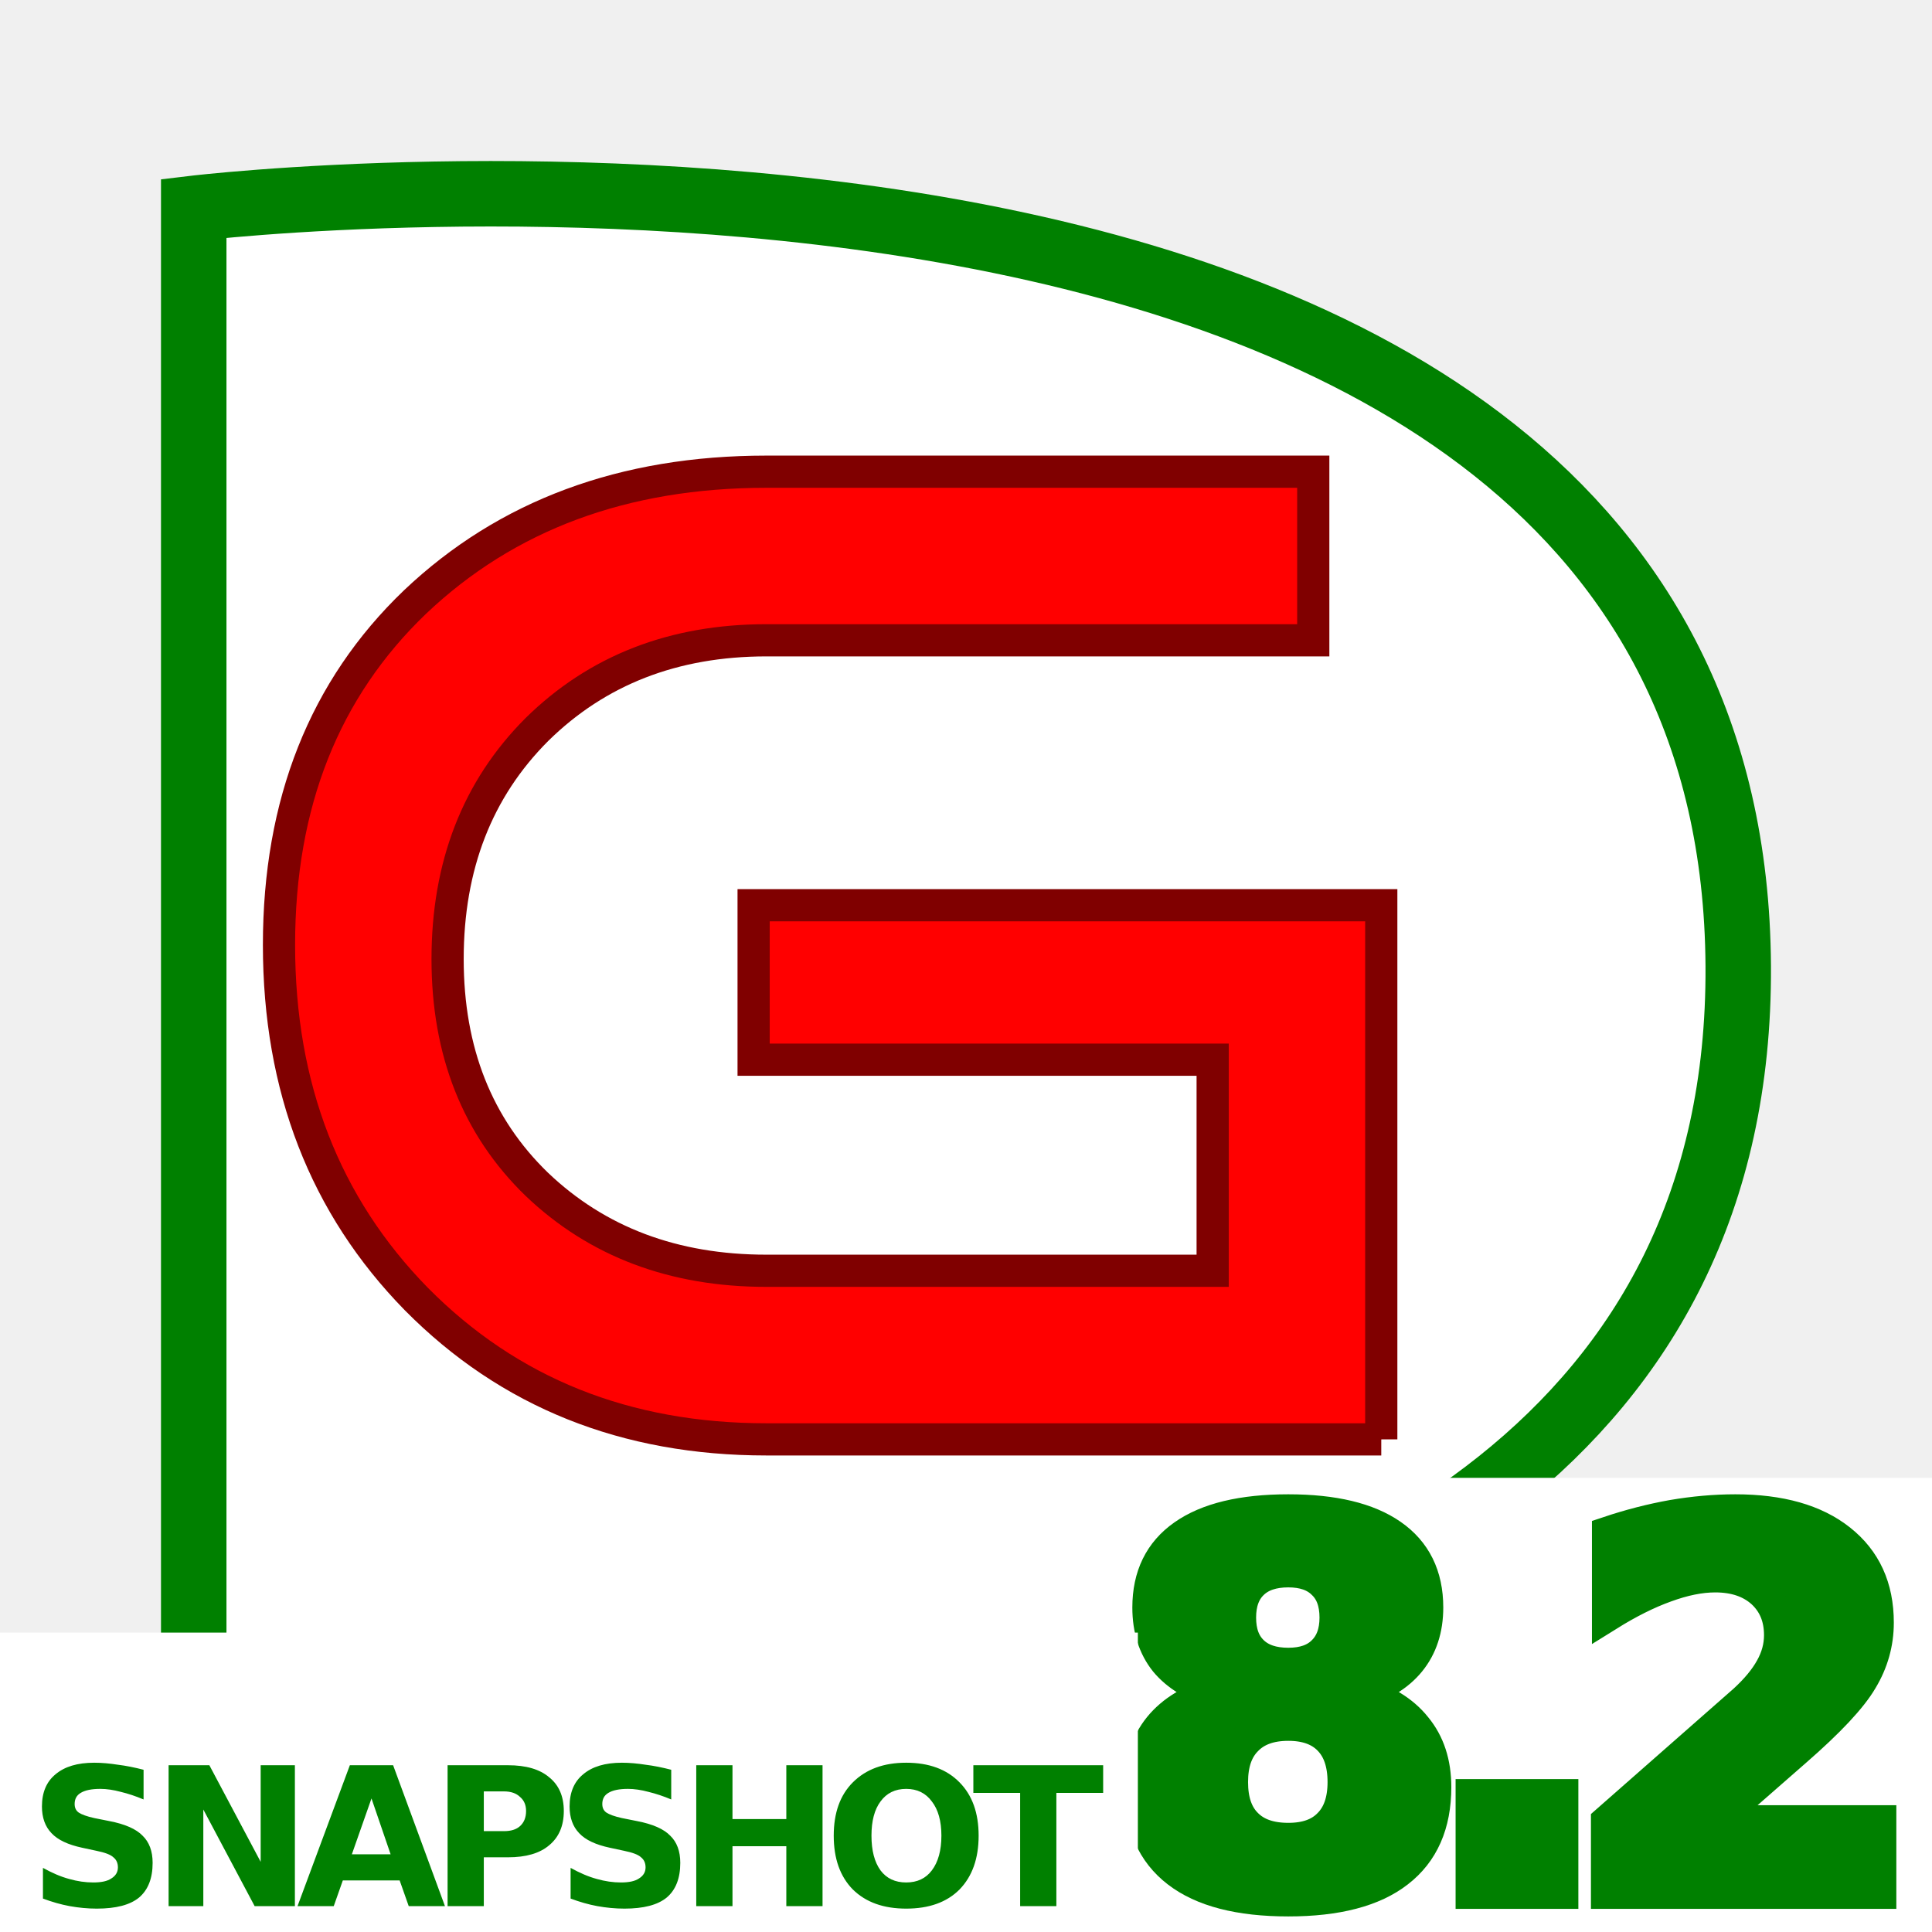
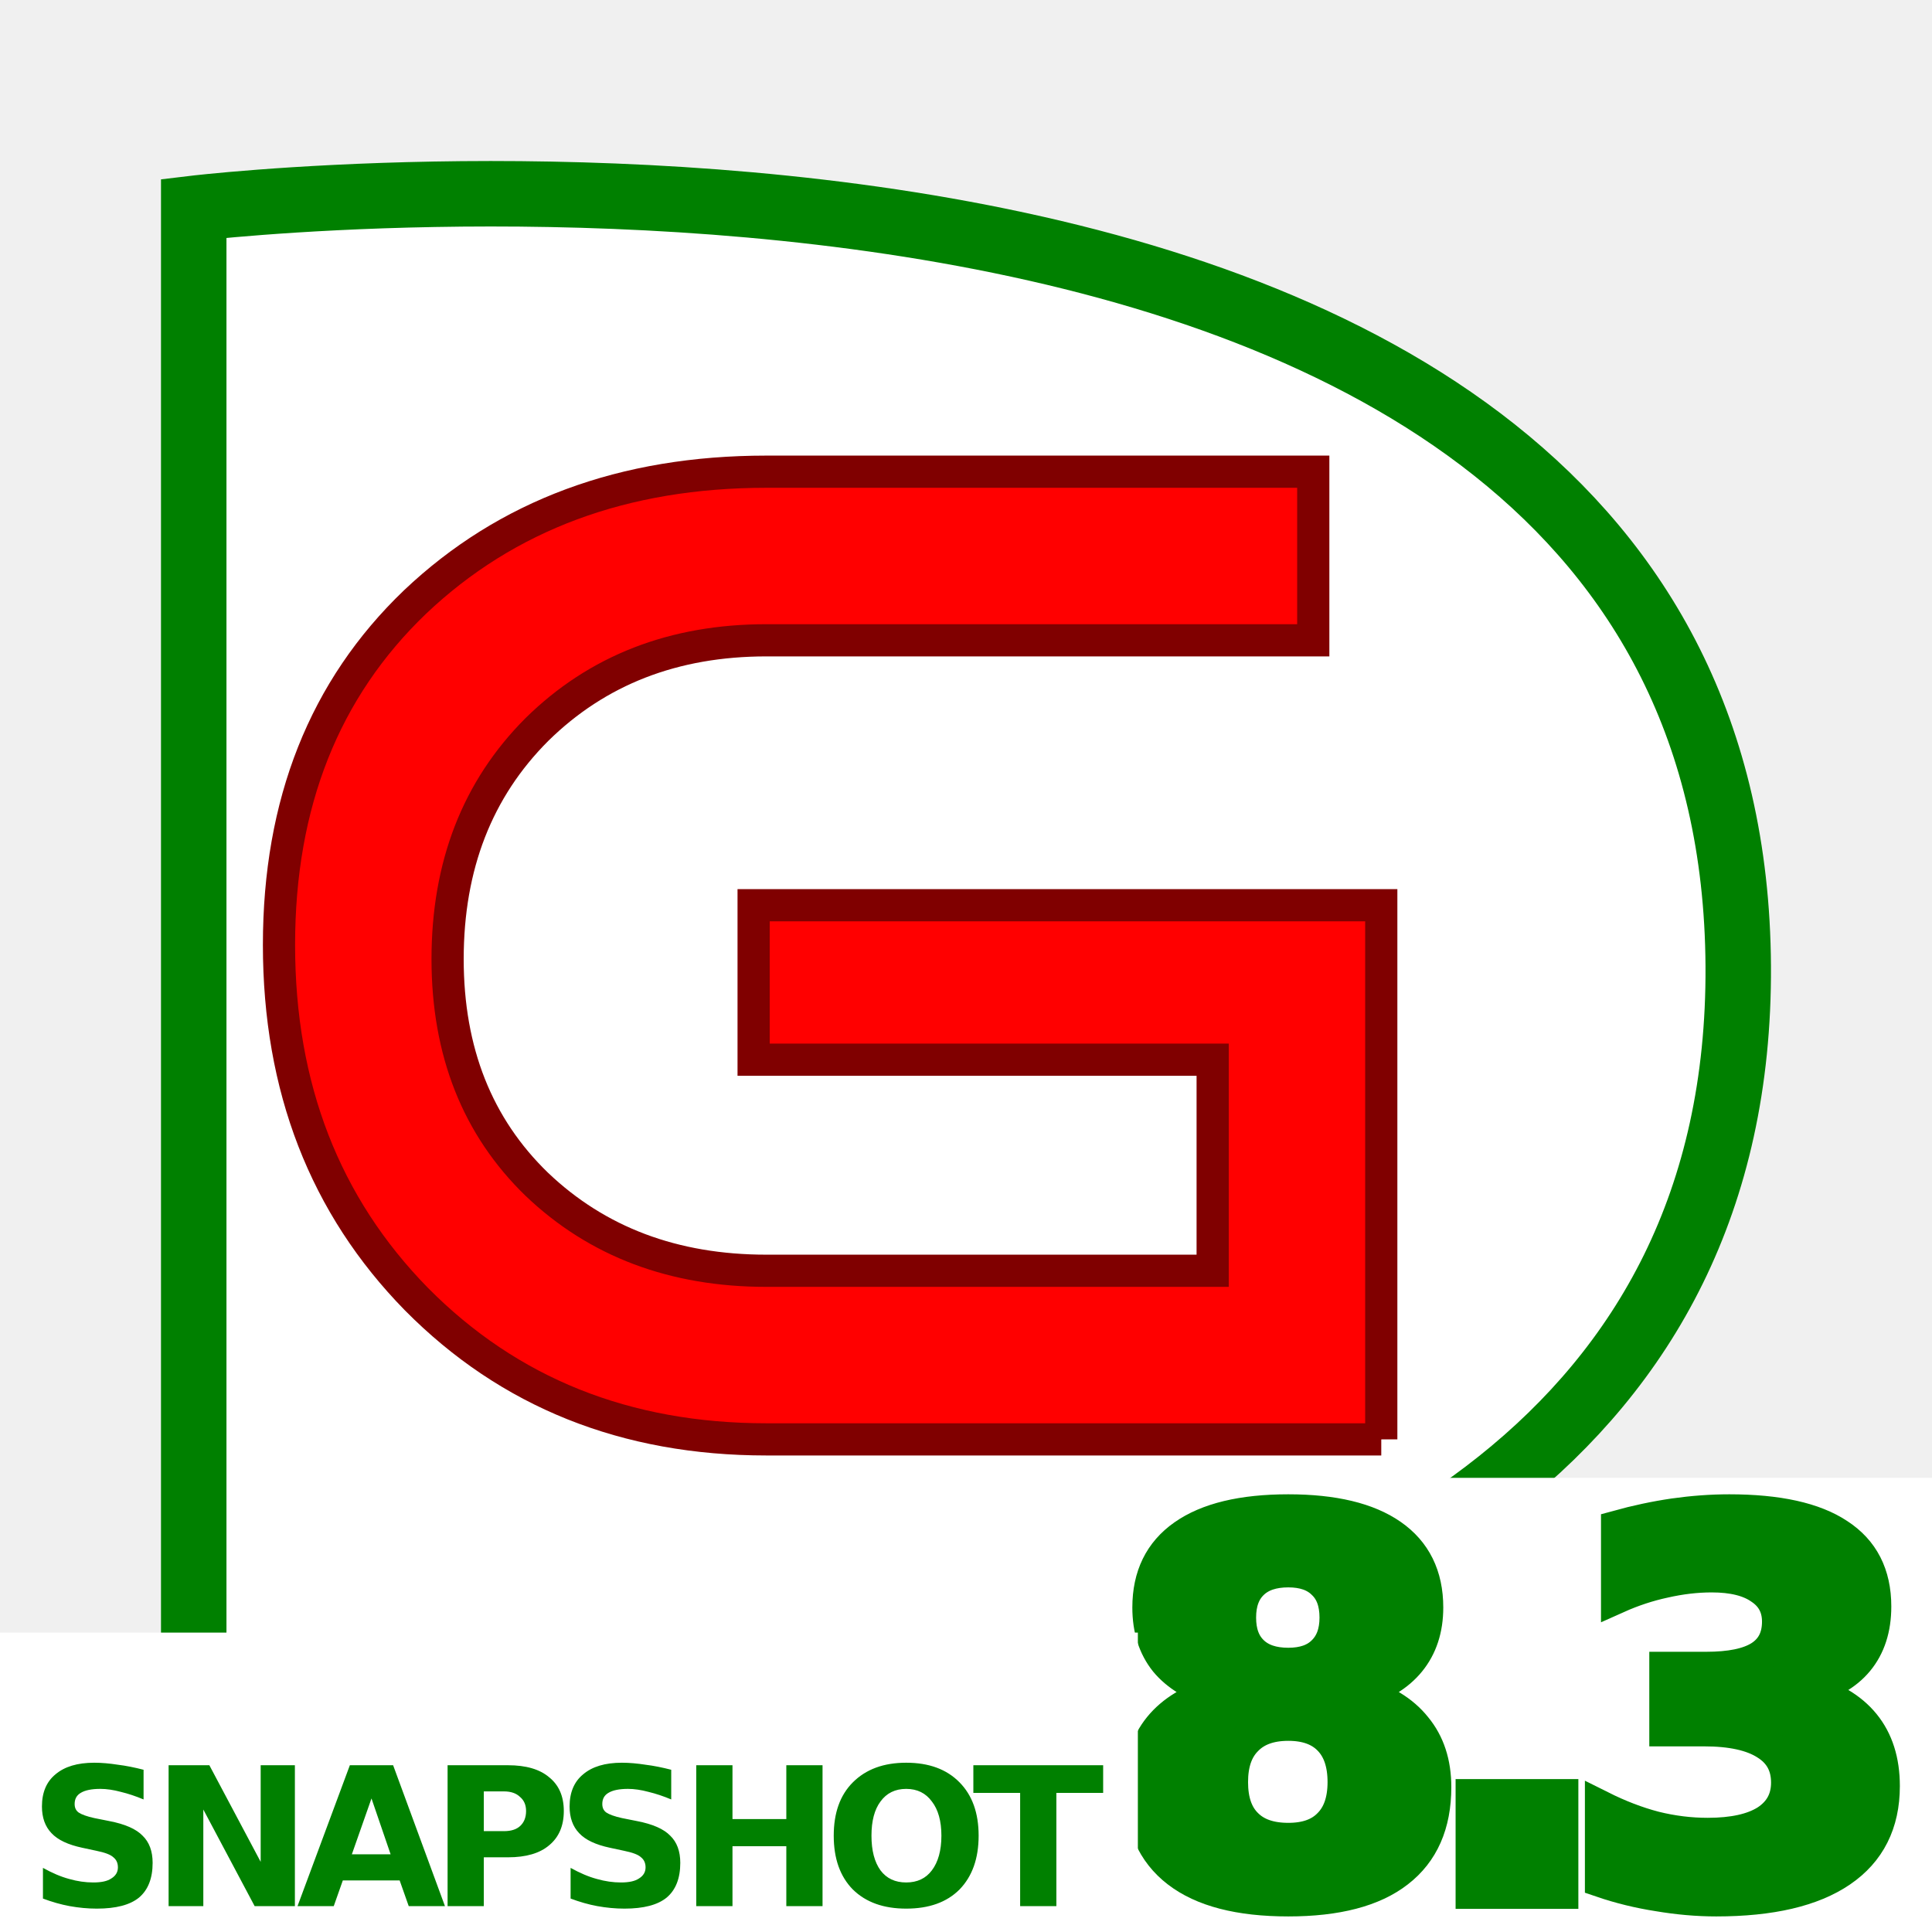
<svg xmlns="http://www.w3.org/2000/svg" xmlns:xlink="http://www.w3.org/1999/xlink" width="60" height="60" id="svg1303" version="1.1">
  <defs id="defs1305">
    <linearGradient id="linearGradient3672">
      <stop style="stop-color:#ff9933;stop-opacity:1;" offset="0" id="stop3674" />
      <stop style="stop-color:#ff9933;stop-opacity:0;" offset="1" id="stop3676" />
    </linearGradient>
    <linearGradient id="linearGradient3664">
      <stop style="stop-color:#ff9933;stop-opacity:1;" offset="0" id="stop3666" />
      <stop style="stop-color:#ff9933;stop-opacity:0;" offset="1" id="stop3668" />
    </linearGradient>
    <linearGradient id="linearGradient3656">
      <stop style="stop-color:#ff9933;stop-opacity:1;" offset="0" id="stop3658" />
      <stop style="stop-color:#ff9933;stop-opacity:0;" offset="1" id="stop3660" />
    </linearGradient>
    <linearGradient xlink:href="#linearGradient3656" id="linearGradient3662" x1="106.95" y1="237.617" x2="-6.291" y2="237.229" gradientUnits="userSpaceOnUse" />
    <linearGradient xlink:href="#linearGradient3672" id="linearGradient3678" x1="334.108" y1="193.423" x2="443.709" y2="192.539" gradientUnits="userSpaceOnUse" gradientTransform="translate(-2,0)" />
    <linearGradient xlink:href="#linearGradient3656" id="linearGradient2790" gradientUnits="userSpaceOnUse" x1="106.95" y1="237.617" x2="-6.291" y2="237.229" gradientTransform="translate(2.209709,0.441942)" />
    <linearGradient xlink:href="#linearGradient3664" id="linearGradient1335" gradientUnits="userSpaceOnUse" x1="119.182" y1="151.754" x2="35.416" y2="152.379" gradientTransform="translate(-34.8125,5.3125)" />
    <linearGradient xlink:href="#linearGradient3672" id="linearGradient1340" gradientUnits="userSpaceOnUse" gradientTransform="translate(-2.9375,13.75)" x1="334.108" y1="193.423" x2="443.709" y2="192.539" />
    <linearGradient xlink:href="#linearGradient3664" id="linearGradient1347" gradientUnits="userSpaceOnUse" gradientTransform="translate(-1.411811,90.75066)" x1="119.182" y1="151.754" x2="-4.584" y2="152.379" />
    <linearGradient xlink:href="#linearGradient3664" id="linearGradient1351" gradientUnits="userSpaceOnUse" gradientTransform="translate(-35.41181,90.75066)" x1="119.182" y1="151.754" x2="39.166" y2="152.379" />
  </defs>
  <g id="layer3" transform="translate(-116.6545,-204.472)" />
  <g id="layer1" transform="translate(-116.6545,-204.472)">
    <rect style="fill:#000000;fill-opacity:1;fill-rule:evenodd;stroke:#000000;stroke-width:3;stroke-miterlimit:4;stroke-opacity:1;stroke-dasharray:none" id="rect1375" width="0" height="104.298" x="107.834" y="154.532" />
    <path style="fill:#ffffff;fill-opacity:1;stroke:#008000;stroke-width:2.033;stroke-linecap:butt;stroke-linejoin:miter;stroke-miterlimit:4;stroke-opacity:1;stroke-dasharray:none" d="m 170.637,234.472 c 0.168,29.264 -47.966,23.529 -47.966,23.529 l 0,-47.057 c 0,0 47.798,-5.735 47.966,23.529 z" id="path2107" />
    <g style="font-size:44px;font-style:normal;font-variant:normal;font-weight:normal;font-stretch:normal;text-align:justify;line-height:125%;letter-spacing:0px;word-spacing:0px;writing-mode:lr-tb;text-anchor:start;fill:#ff0000;fill-opacity:1;stroke:#800000;font-family:Good Times;-inkscape-font-specification:Good Times" id="text3776">
      <path d="m 159.551,249.173 -19.096,0 c -4.371,0 -7.993,-1.452 -10.868,-4.356 -2.845,-2.904 -4.268,-6.571 -4.268,-11 0,-4.4 1.408,-7.949 4.224,-10.648 2.845,-2.699 6.483,-4.048 10.912,-4.048 l 16.984,0 0,5.236 -16.984,0 c -2.875,2e-5 -5.251,0.924 -7.128,2.772 -1.848,1.848 -2.772,4.224 -2.772,7.128 0,2.875 0.924,5.207 2.772,6.996 1.877,1.789 4.253,2.684 7.128,2.684 l 13.86,0 0,-6.556 -14.256,0 0,-4.796 19.492,0 0,16.588" style="" id="path3011" />
    </g>
    <rect style="fill:#ffffff;fill-opacity:1;stroke:none" id="rect3003" width="25.647" height="14.104" x="151.008" y="250.368" ry="0" />
    <text xml:space="preserve" style="font-size:16px;font-style:normal;font-variant:normal;font-weight:bold;font-stretch:condensed;text-align:justify;line-height:125%;letter-spacing:-1.5px;word-spacing:0px;writing-mode:lr-tb;text-anchor:start;fill:#008000;fill-opacity:1;stroke:#008000;stroke-opacity:1;font-family:DejaVu Sans;-inkscape-font-specification:DejaVu Sans Bold Semi-Condensed" x="151.085" y="263.252" id="text3773">
-       <tspan id="tspan3821" x="151.085" y="263.252" style="-inkscape-font-specification:DejaVu Sans Bold;font-family:DejaVu Sans;font-weight:bold;font-style:normal;font-stretch:normal;font-variant:normal;font-size:16px;text-anchor:start;text-align:justify;writing-mode:lr;line-height:125%;letter-spacing:-1.5px">8.2</tspan>
+       <tspan id="tspan3821" x="151.085" y="263.252" style="-inkscape-font-specification:DejaVu Sans Bold;font-family:DejaVu Sans;font-weight:bold;font-style:normal;font-stretch:normal;font-variant:normal;font-size:16px;text-anchor:start;text-align:justify;writing-mode:lr;line-height:125%;letter-spacing:-1.5px">8.3</tspan>
    </text>
    <g id="g3889">
      <rect ry="0" y="255.174" x="116.655" height="9.298" width="35.337" id="rect3003-5" style="fill:#ffffff;fill-opacity:1;stroke:none" />
      <text id="text3773-7" y="263.667" x="117.52" style="font-size:6px;font-style:normal;font-variant:normal;font-weight:bold;font-stretch:condensed;text-align:justify;line-height:125%;letter-spacing:-0.5px;word-spacing:0px;writing-mode:lr-tb;text-anchor:start;fill:#008000;fill-opacity:1;stroke:none;font-family:DejaVu Sans;-inkscape-font-specification:DejaVu Sans Bold Semi-Condensed" xml:space="preserve">
        <tspan y="263.667" x="117.52" id="tspan3844" style="-inkscape-font-specification:DejaVu Sans Bold;font-family:DejaVu Sans;font-weight:bold;font-style:normal;font-stretch:normal;font-variant:normal;font-size:6px;text-anchor:start;text-align:justify;writing-mode:lr;line-height:125%;letter-spacing:-0.5px">SNAPSHOT</tspan>
      </text>
    </g>
  </g>
</svg>
